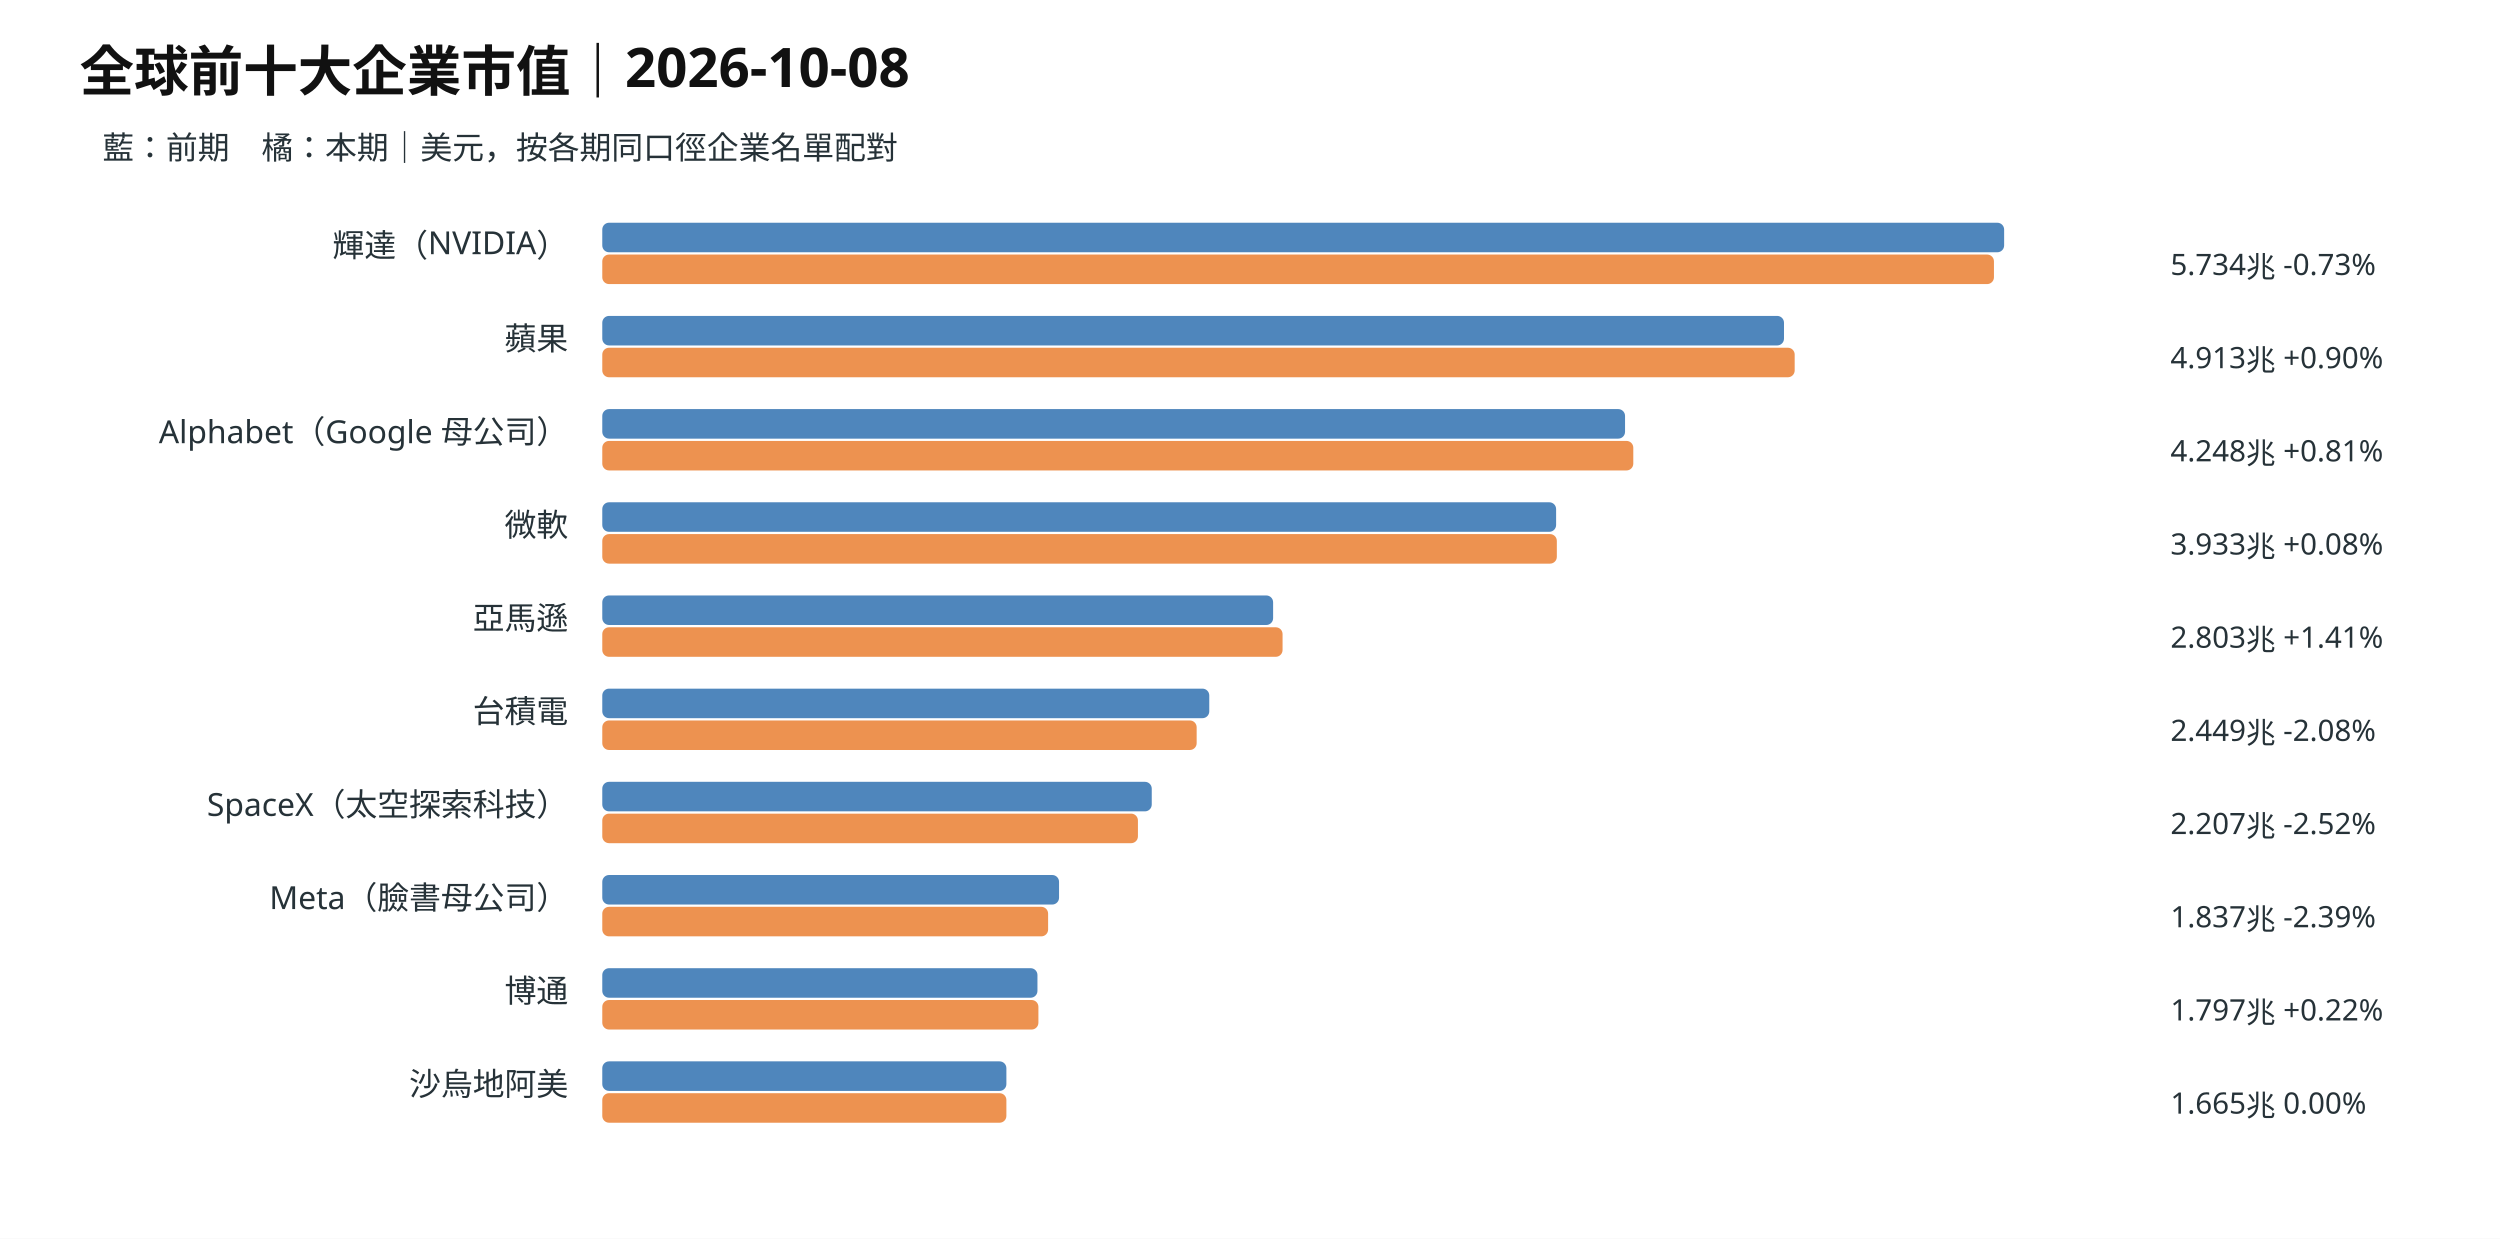
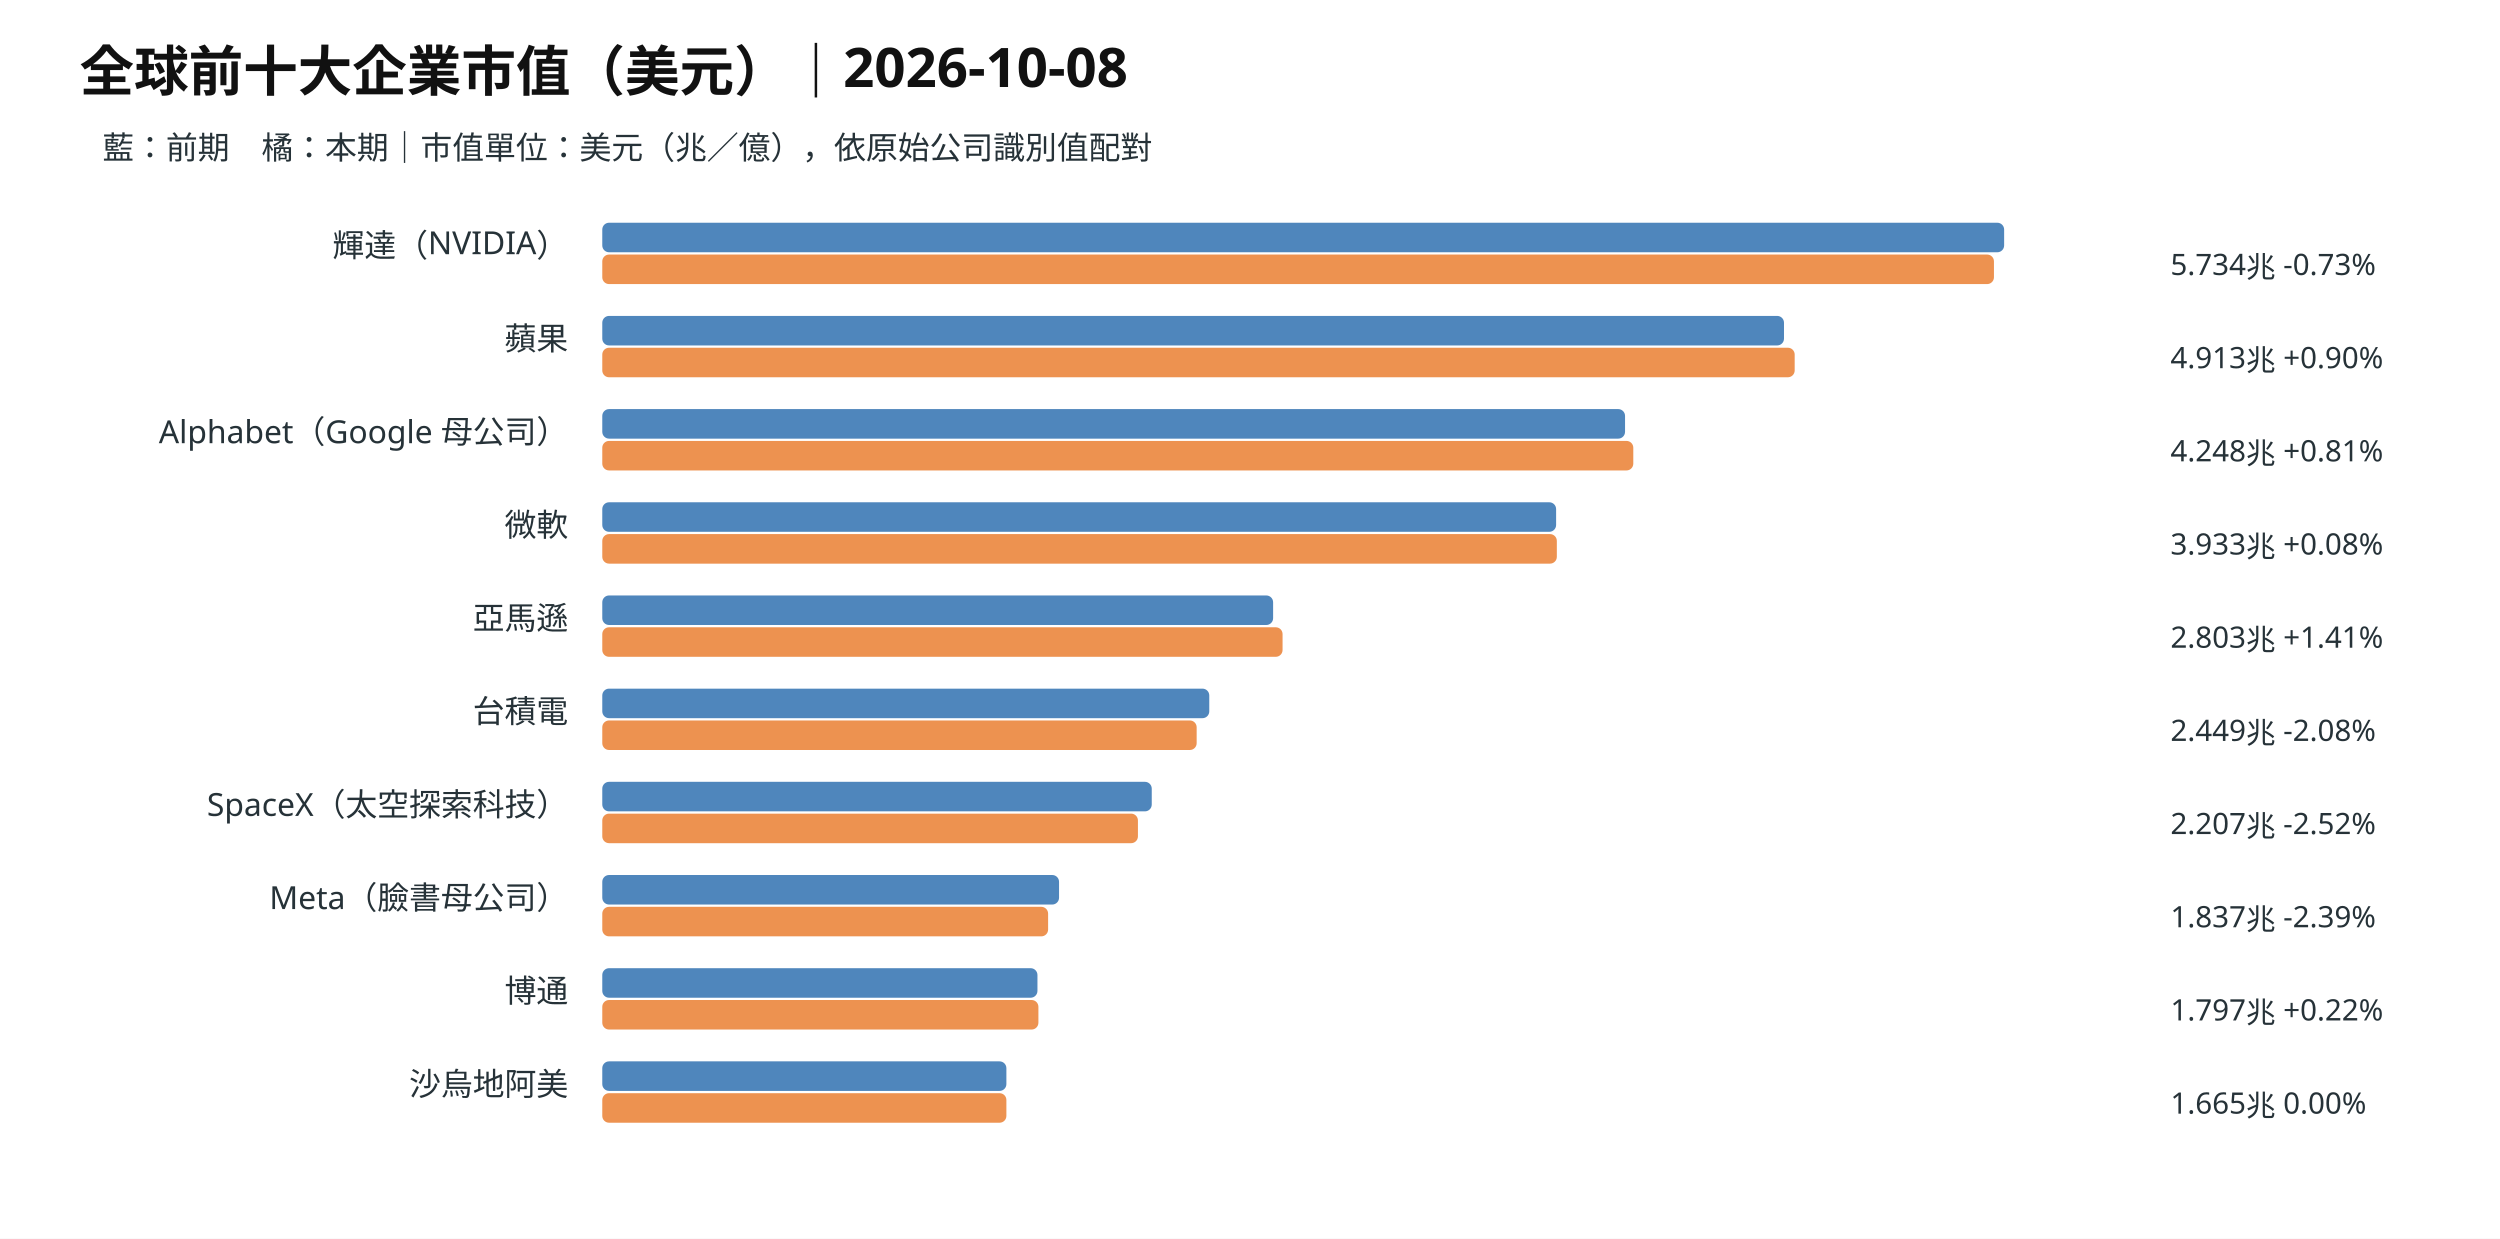
- <svg xmlns="http://www.w3.org/2000/svg" viewBox="0 0 1100 545" role="img" aria-label="全球前十大企業市值｜2026-10-08">
+ <svg xmlns="http://www.w3.org/2000/svg" viewBox="0 0 1100 545" role="img" aria-label="全球前十大企業市值（美元）｜2026-10-08">
  <rect width="1100" height="545" fill="white" />
-   <text x="35" y="40" font-family="sans-serif" font-size="24" font-weight="700" fill="#111">全球前十大企業市值｜2026-10-08</text>
-   <text x="45" y="70" font-family="sans-serif" font-size="14" fill="#263238" text-anchor="start">藍：前期　橘：本期｜美元，按各期同口徑企業名單配對</text>
+   <text x="35" y="40" font-family="sans-serif" font-size="24" font-weight="700" fill="#111">全球前十大企業市值（美元）｜2026-10-08</text>
+   <text x="45" y="70" font-family="sans-serif" font-size="14" fill="#263238" text-anchor="start">藍：前期　橘：本期｜市值單位：美元（兆／億），依原始公司識別值配對</text>
  <text x="250" y="113" font-family="sans-serif" font-size="14" fill="#263238" text-anchor="end">輝達（NVIDIA）</text>
  <rect x="265" y="98" width="616.82" height="13" rx="3" fill="#4f86bc" />
  <rect x="265" y="112" width="612.34" height="13" rx="3" fill="#ed9250" />
  <text x="955" y="121" font-family="sans-serif" font-size="13" fill="#263238" text-anchor="start">5.734兆  -0.73%</text>
  <text x="250" y="154" font-family="sans-serif" font-size="14" fill="#263238" text-anchor="end">蘋果</text>
  <rect x="265" y="139" width="519.96" height="13" rx="3" fill="#4f86bc" />
  <rect x="265" y="153" width="524.66" height="13" rx="3" fill="#ed9250" />
  <text x="955" y="162" font-family="sans-serif" font-size="13" fill="#263238" text-anchor="start">4.913兆  +0.90%</text>
  <text x="250" y="195" font-family="sans-serif" font-size="14" fill="#263238" text-anchor="end">Alphabet（Google 母公司）</text>
  <rect x="265" y="180" width="450.02" height="13" rx="3" fill="#4f86bc" />
  <rect x="265" y="194" width="453.65" height="13" rx="3" fill="#ed9250" />
  <text x="955" y="203" font-family="sans-serif" font-size="13" fill="#263238" text-anchor="start">4.248兆  +0.81%</text>
  <text x="250" y="236" font-family="sans-serif" font-size="14" fill="#263238" text-anchor="end">微軟</text>
  <rect x="265" y="221" width="419.69" height="13" rx="3" fill="#4f86bc" />
  <rect x="265" y="235" width="420.01" height="13" rx="3" fill="#ed9250" />
  <text x="955" y="244" font-family="sans-serif" font-size="13" fill="#263238" text-anchor="start">3.933兆  +0.08%</text>
  <text x="250" y="277" font-family="sans-serif" font-size="14" fill="#263238" text-anchor="end">亞馬遜</text>
  <rect x="265" y="262" width="295.17" height="13" rx="3" fill="#4f86bc" />
  <rect x="265" y="276" width="299.33" height="13" rx="3" fill="#ed9250" />
  <text x="955" y="285" font-family="sans-serif" font-size="13" fill="#263238" text-anchor="start">2.803兆  +1.41%</text>
  <text x="250" y="318" font-family="sans-serif" font-size="14" fill="#263238" text-anchor="end">台積電</text>
  <rect x="265" y="303" width="267.08" height="13" rx="3" fill="#4f86bc" />
  <rect x="265" y="317" width="261.53" height="13" rx="3" fill="#ed9250" />
  <text x="955" y="326" font-family="sans-serif" font-size="13" fill="#263238" text-anchor="start">2.449兆  -2.08%</text>
  <text x="250" y="359" font-family="sans-serif" font-size="14" fill="#263238" text-anchor="end">SpaceX（太空探索科技）</text>
  <rect x="265" y="344" width="241.77" height="13" rx="3" fill="#4f86bc" />
  <rect x="265" y="358" width="235.69" height="13" rx="3" fill="#ed9250" />
  <text x="955" y="367" font-family="sans-serif" font-size="13" fill="#263238" text-anchor="start">2.207兆  -2.52%</text>
  <text x="250" y="400" font-family="sans-serif" font-size="14" fill="#263238" text-anchor="end">Meta（臉書母公司）</text>
  <rect x="265" y="385" width="200.98" height="13" rx="3" fill="#4f86bc" />
  <rect x="265" y="399" width="196.17" height="13" rx="3" fill="#ed9250" />
  <text x="955" y="408" font-family="sans-serif" font-size="13" fill="#263238" text-anchor="start">1.837兆  -2.39%</text>
  <text x="250" y="441" font-family="sans-serif" font-size="14" fill="#263238" text-anchor="end">博通</text>
  <rect x="265" y="426" width="191.48" height="13" rx="3" fill="#4f86bc" />
  <rect x="265" y="440" width="191.90" height="13" rx="3" fill="#ed9250" />
  <text x="955" y="449" font-family="sans-serif" font-size="13" fill="#263238" text-anchor="start">1.797兆  +0.22%</text>
  <text x="250" y="482" font-family="sans-serif" font-size="14" fill="#263238" text-anchor="end">沙烏地阿美</text>
  <rect x="265" y="467" width="177.81" height="13" rx="3" fill="#4f86bc" />
  <rect x="265" y="481" width="177.81" height="13" rx="3" fill="#ed9250" />
  <text x="955" y="490" font-family="sans-serif" font-size="13" fill="#263238" text-anchor="start">1.665兆  0.00%</text>
</svg>
